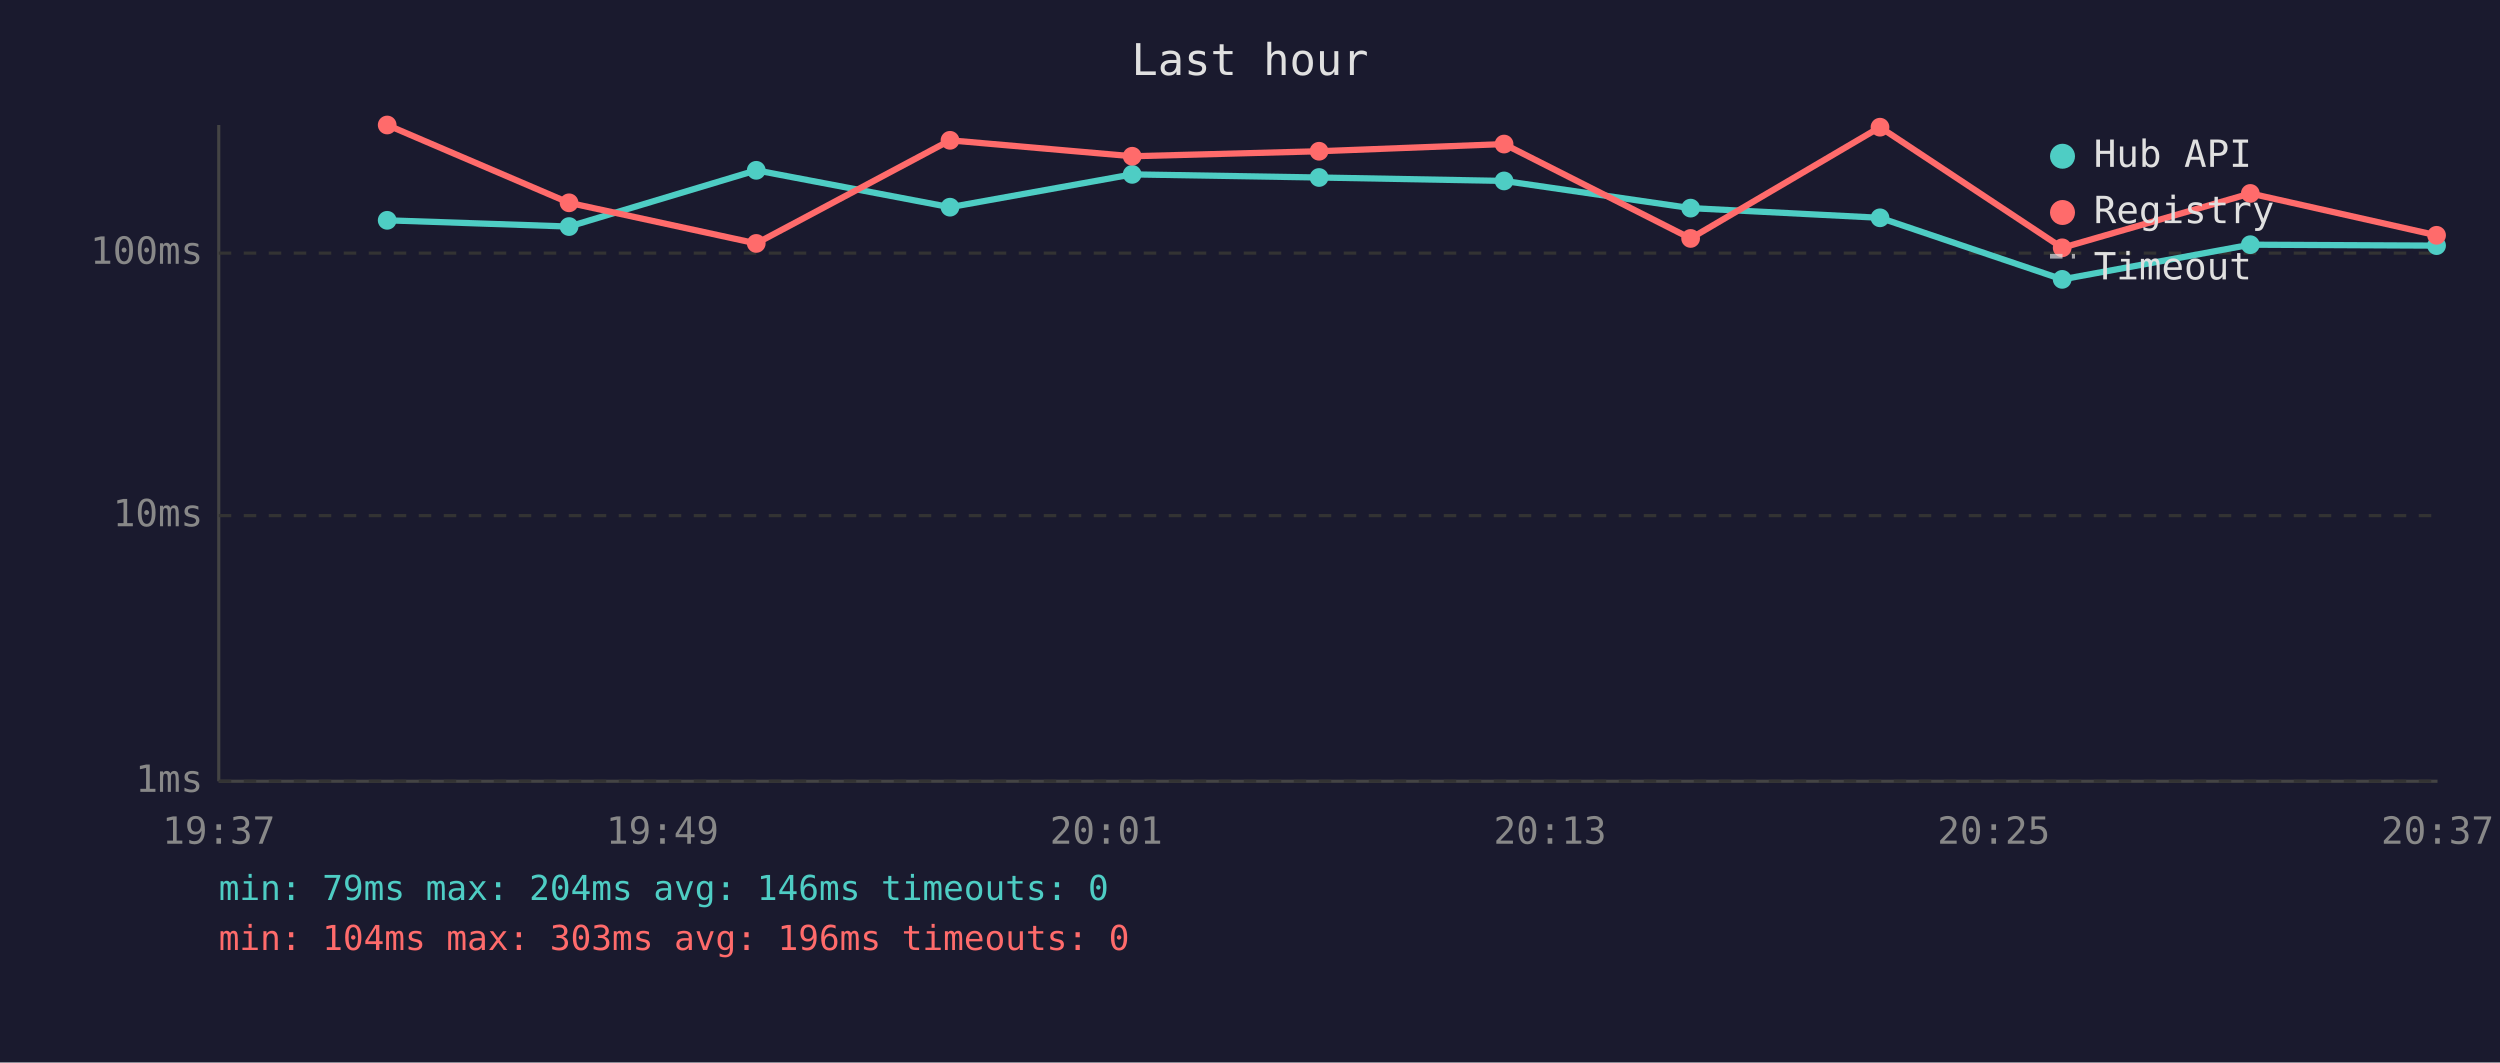
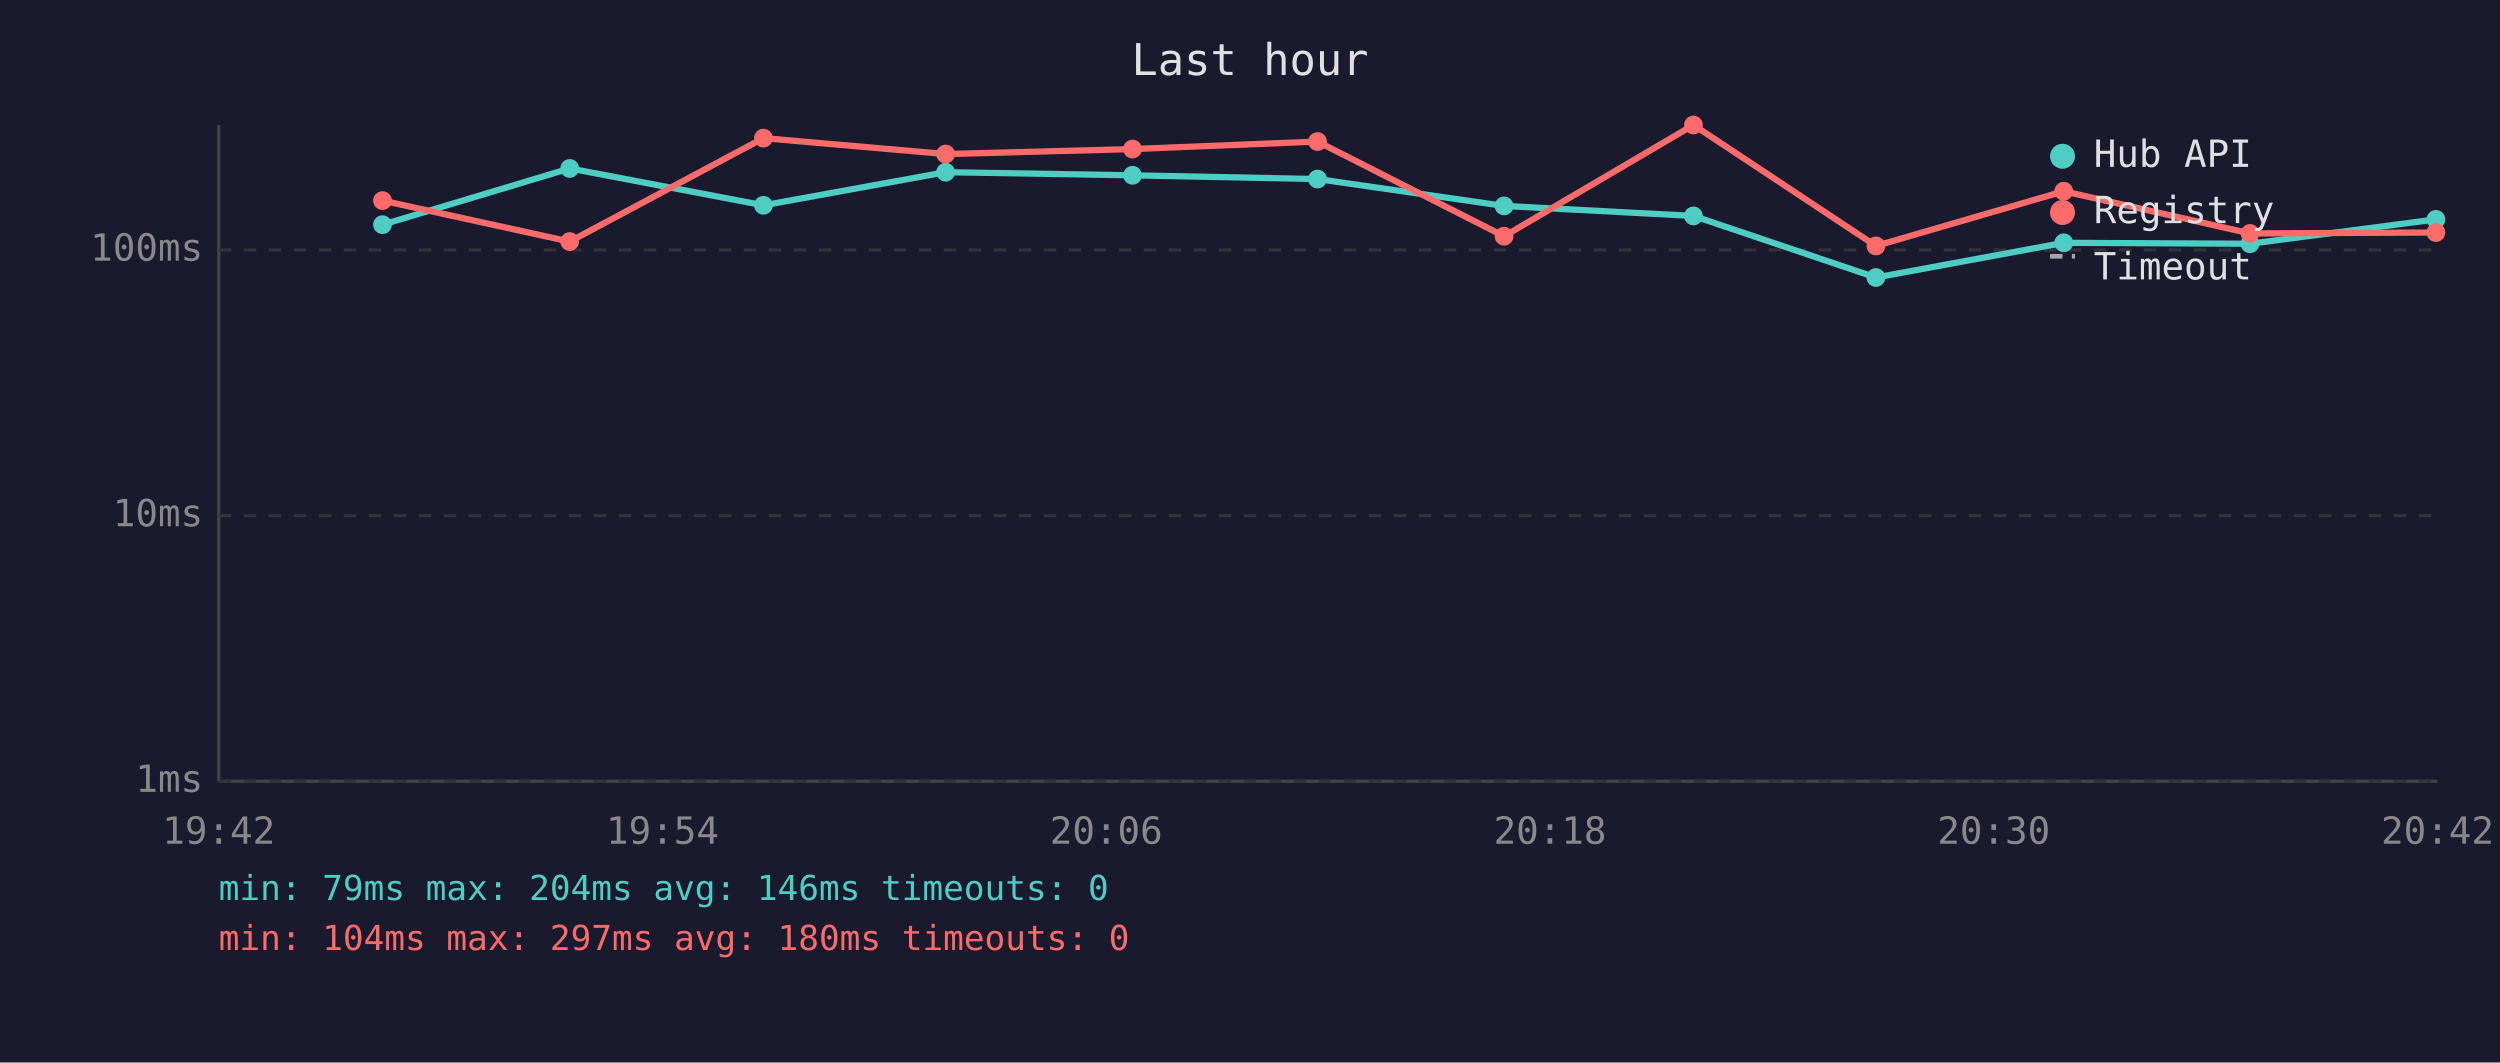
<svg xmlns="http://www.w3.org/2000/svg" viewBox="0 0 800 340" font-family="monospace" font-size="12">
  <rect width="800" height="340" fill="#1a1a2e" />
  <text x="400" y="24" fill="#e0e0e0" font-size="14" text-anchor="middle">Last hour</text>
  <line x1="70" y1="40" x2="70" y2="250" stroke="#444" stroke-width="1" />
  <line x1="70" y1="250" x2="780" y2="250" stroke="#444" stroke-width="1" />
  <line x1="70" y1="250" x2="780" y2="250" stroke="#333" stroke-width="1" stroke-dasharray="4" />
  <text x="65" y="250" fill="#888" text-anchor="end" dominant-baseline="middle">1ms</text>
  <line x1="70" y1="165" x2="780" y2="165" stroke="#333" stroke-width="1" stroke-dasharray="4" />
  <text x="65" y="165" fill="#888" text-anchor="end" dominant-baseline="middle">10ms</text>
-   <line x1="70" y1="81" x2="780" y2="81" stroke="#333" stroke-width="1" stroke-dasharray="4" />
-   <text x="65" y="81" fill="#888" text-anchor="end" dominant-baseline="middle">100ms</text>
-   <text x="70" y="270" fill="#888" text-anchor="middle">19:37</text>
-   <text x="212" y="270" fill="#888" text-anchor="middle">19:49</text>
-   <text x="354" y="270" fill="#888" text-anchor="middle">20:01</text>
-   <text x="496" y="270" fill="#888" text-anchor="middle">20:13</text>
-   <text x="638" y="270" fill="#888" text-anchor="middle">20:25</text>
-   <text x="780" y="270" fill="#888" text-anchor="middle">20:37</text>
-   <polyline points="123.9,70.5 182.1,72.5 242.0,54.5 304.0,66.3 362.3,55.8 422.1,56.8 481.3,57.9 541.0,66.6 601.6,69.7 659.9,89.4 720.1,78.3 779.7,78.6" fill="none" stroke="#4ecdc4" stroke-width="2" opacity="1" />
-   <circle cx="123.9" cy="70.5" r="3" fill="#4ecdc4" />
-   <circle cx="182.1" cy="72.5" r="3" fill="#4ecdc4" />
-   <circle cx="242.0" cy="54.5" r="3" fill="#4ecdc4" />
-   <circle cx="304.0" cy="66.3" r="3" fill="#4ecdc4" />
-   <circle cx="362.3" cy="55.8" r="3" fill="#4ecdc4" />
-   <circle cx="422.1" cy="56.8" r="3" fill="#4ecdc4" />
-   <circle cx="481.3" cy="57.9" r="3" fill="#4ecdc4" />
-   <circle cx="541.0" cy="66.6" r="3" fill="#4ecdc4" />
-   <circle cx="601.6" cy="69.7" r="3" fill="#4ecdc4" />
-   <circle cx="659.9" cy="89.4" r="3" fill="#4ecdc4" />
-   <circle cx="720.1" cy="78.3" r="3" fill="#4ecdc4" />
-   <circle cx="779.7" cy="78.6" r="3" fill="#4ecdc4" />
-   <polyline points="123.9,40.0 182.1,64.9 242.0,77.9 304.0,44.9 362.3,50.0 422.1,48.4 481.3,46.1 541.0,76.3 601.6,40.7 659.9,79.3 720.1,61.9 779.7,75.3" fill="none" stroke="#ff6b6b" stroke-width="2" opacity="1" />
-   <circle cx="123.9" cy="40.0" r="3" fill="#ff6b6b" />
-   <circle cx="182.1" cy="64.9" r="3" fill="#ff6b6b" />
-   <circle cx="242.0" cy="77.9" r="3" fill="#ff6b6b" />
-   <circle cx="304.0" cy="44.9" r="3" fill="#ff6b6b" />
-   <circle cx="362.3" cy="50.0" r="3" fill="#ff6b6b" />
-   <circle cx="422.1" cy="48.4" r="3" fill="#ff6b6b" />
-   <circle cx="481.3" cy="46.1" r="3" fill="#ff6b6b" />
-   <circle cx="541.0" cy="76.3" r="3" fill="#ff6b6b" />
-   <circle cx="601.6" cy="40.7" r="3" fill="#ff6b6b" />
-   <circle cx="659.9" cy="79.3" r="3" fill="#ff6b6b" />
-   <circle cx="720.1" cy="61.9" r="3" fill="#ff6b6b" />
-   <circle cx="779.7" cy="75.3" r="3" fill="#ff6b6b" />
+   <line x1="70" y1="80" x2="780" y2="80" stroke="#333" stroke-width="1" stroke-dasharray="4" />
+   <text x="65" y="80" fill="#888" text-anchor="end" dominant-baseline="middle">100ms</text>
+   <text x="70" y="270" fill="#888" text-anchor="middle">19:42</text>
+   <text x="212" y="270" fill="#888" text-anchor="middle">19:54</text>
+   <text x="354" y="270" fill="#888" text-anchor="middle">20:06</text>
+   <text x="496" y="270" fill="#888" text-anchor="middle">20:18</text>
+   <text x="638" y="270" fill="#888" text-anchor="middle">20:30</text>
+   <text x="780" y="270" fill="#888" text-anchor="middle">20:42</text>
+   <polyline points="122.4,71.9 182.3,53.9 244.3,65.7 302.6,55.1 362.4,56.1 421.6,57.3 481.3,65.9 541.9,69.1 600.3,88.8 660.4,77.7 720.0,78.0 779.5,70.2" fill="none" stroke="#4ecdc4" stroke-width="2" opacity="1" />
+   <circle cx="122.4" cy="71.9" r="3" fill="#4ecdc4" />
+   <circle cx="182.3" cy="53.9" r="3" fill="#4ecdc4" />
+   <circle cx="244.3" cy="65.7" r="3" fill="#4ecdc4" />
+   <circle cx="302.6" cy="55.1" r="3" fill="#4ecdc4" />
+   <circle cx="362.4" cy="56.1" r="3" fill="#4ecdc4" />
+   <circle cx="421.6" cy="57.3" r="3" fill="#4ecdc4" />
+   <circle cx="481.3" cy="65.9" r="3" fill="#4ecdc4" />
+   <circle cx="541.9" cy="69.1" r="3" fill="#4ecdc4" />
+   <circle cx="600.3" cy="88.8" r="3" fill="#4ecdc4" />
+   <circle cx="660.4" cy="77.7" r="3" fill="#4ecdc4" />
+   <circle cx="720.0" cy="78.0" r="3" fill="#4ecdc4" />
+   <circle cx="779.5" cy="70.2" r="3" fill="#4ecdc4" />
+   <polyline points="122.4,64.2 182.3,77.3 244.3,44.2 302.6,49.3 362.4,47.7 421.6,45.3 481.3,75.6 541.9,40.0 600.3,78.7 660.4,61.2 720.0,74.7 779.5,74.4" fill="none" stroke="#ff6b6b" stroke-width="2" opacity="1" />
+   <circle cx="122.4" cy="64.2" r="3" fill="#ff6b6b" />
+   <circle cx="182.3" cy="77.3" r="3" fill="#ff6b6b" />
+   <circle cx="244.3" cy="44.2" r="3" fill="#ff6b6b" />
+   <circle cx="302.6" cy="49.3" r="3" fill="#ff6b6b" />
+   <circle cx="362.4" cy="47.7" r="3" fill="#ff6b6b" />
+   <circle cx="421.6" cy="45.3" r="3" fill="#ff6b6b" />
+   <circle cx="481.3" cy="75.6" r="3" fill="#ff6b6b" />
+   <circle cx="541.9" cy="40.0" r="3" fill="#ff6b6b" />
+   <circle cx="600.3" cy="78.7" r="3" fill="#ff6b6b" />
+   <circle cx="660.4" cy="61.2" r="3" fill="#ff6b6b" />
+   <circle cx="720.0" cy="74.7" r="3" fill="#ff6b6b" />
+   <circle cx="779.5" cy="74.4" r="3" fill="#ff6b6b" />
  <circle cx="660" cy="50" r="4" fill="#4ecdc4" />
  <text x="670" y="50" fill="#e0e0e0" dominant-baseline="middle">Hub API</text>
  <circle cx="660" cy="68" r="4" fill="#ff6b6b" />
  <text x="670" y="68" fill="#e0e0e0" dominant-baseline="middle">Registry</text>
  <line x1="656" y1="82" x2="664" y2="82" stroke="#e0e0e0" stroke-width="1.5" stroke-dasharray="4,3" opacity="0.7" />
  <text x="670" y="86" fill="#e0e0e0" dominant-baseline="middle">Timeout</text>
  <text x="70" y="288" fill="#4ecdc4" font-size="11">min: 79ms  max: 204ms  avg: 146ms  timeouts: 0</text>
-   <text x="70" y="304" fill="#ff6b6b" font-size="11">min: 104ms  max: 303ms  avg: 196ms  timeouts: 0</text>
+   <text x="70" y="304" fill="#ff6b6b" font-size="11">min: 104ms  max: 297ms  avg: 180ms  timeouts: 0</text>
</svg>
